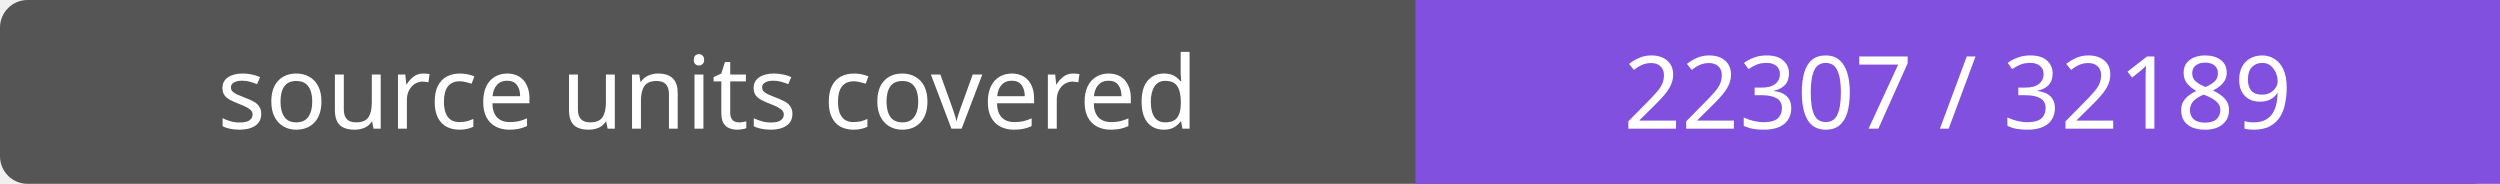
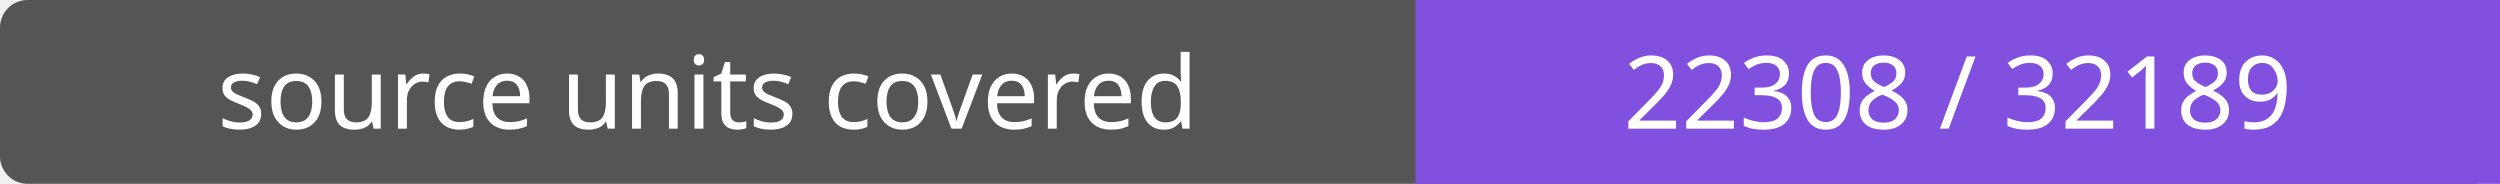
- <svg xmlns="http://www.w3.org/2000/svg" width="272" height="20" role="img" aria-label="source units covered: 22307 / 32189">
+ <svg xmlns="http://www.w3.org/2000/svg" width="272" height="20" role="img" aria-label="source units covered: 22308 / 32189">
  <rect width="272" height="20" rx="3" fill="#555" />
  <path fill="#8250df" d="M154 0h118v20H154z" />
  <g fill="#fff" text-anchor="middle" font-family="Verdana,sans-serif" font-size="11">
    <text x="77.0" y="14">source units covered</text>
-     <text x="213.0" y="14">22307 / 32189</text>
+     <text x="213.0" y="14">22308 / 32189</text>
  </g>
</svg>
